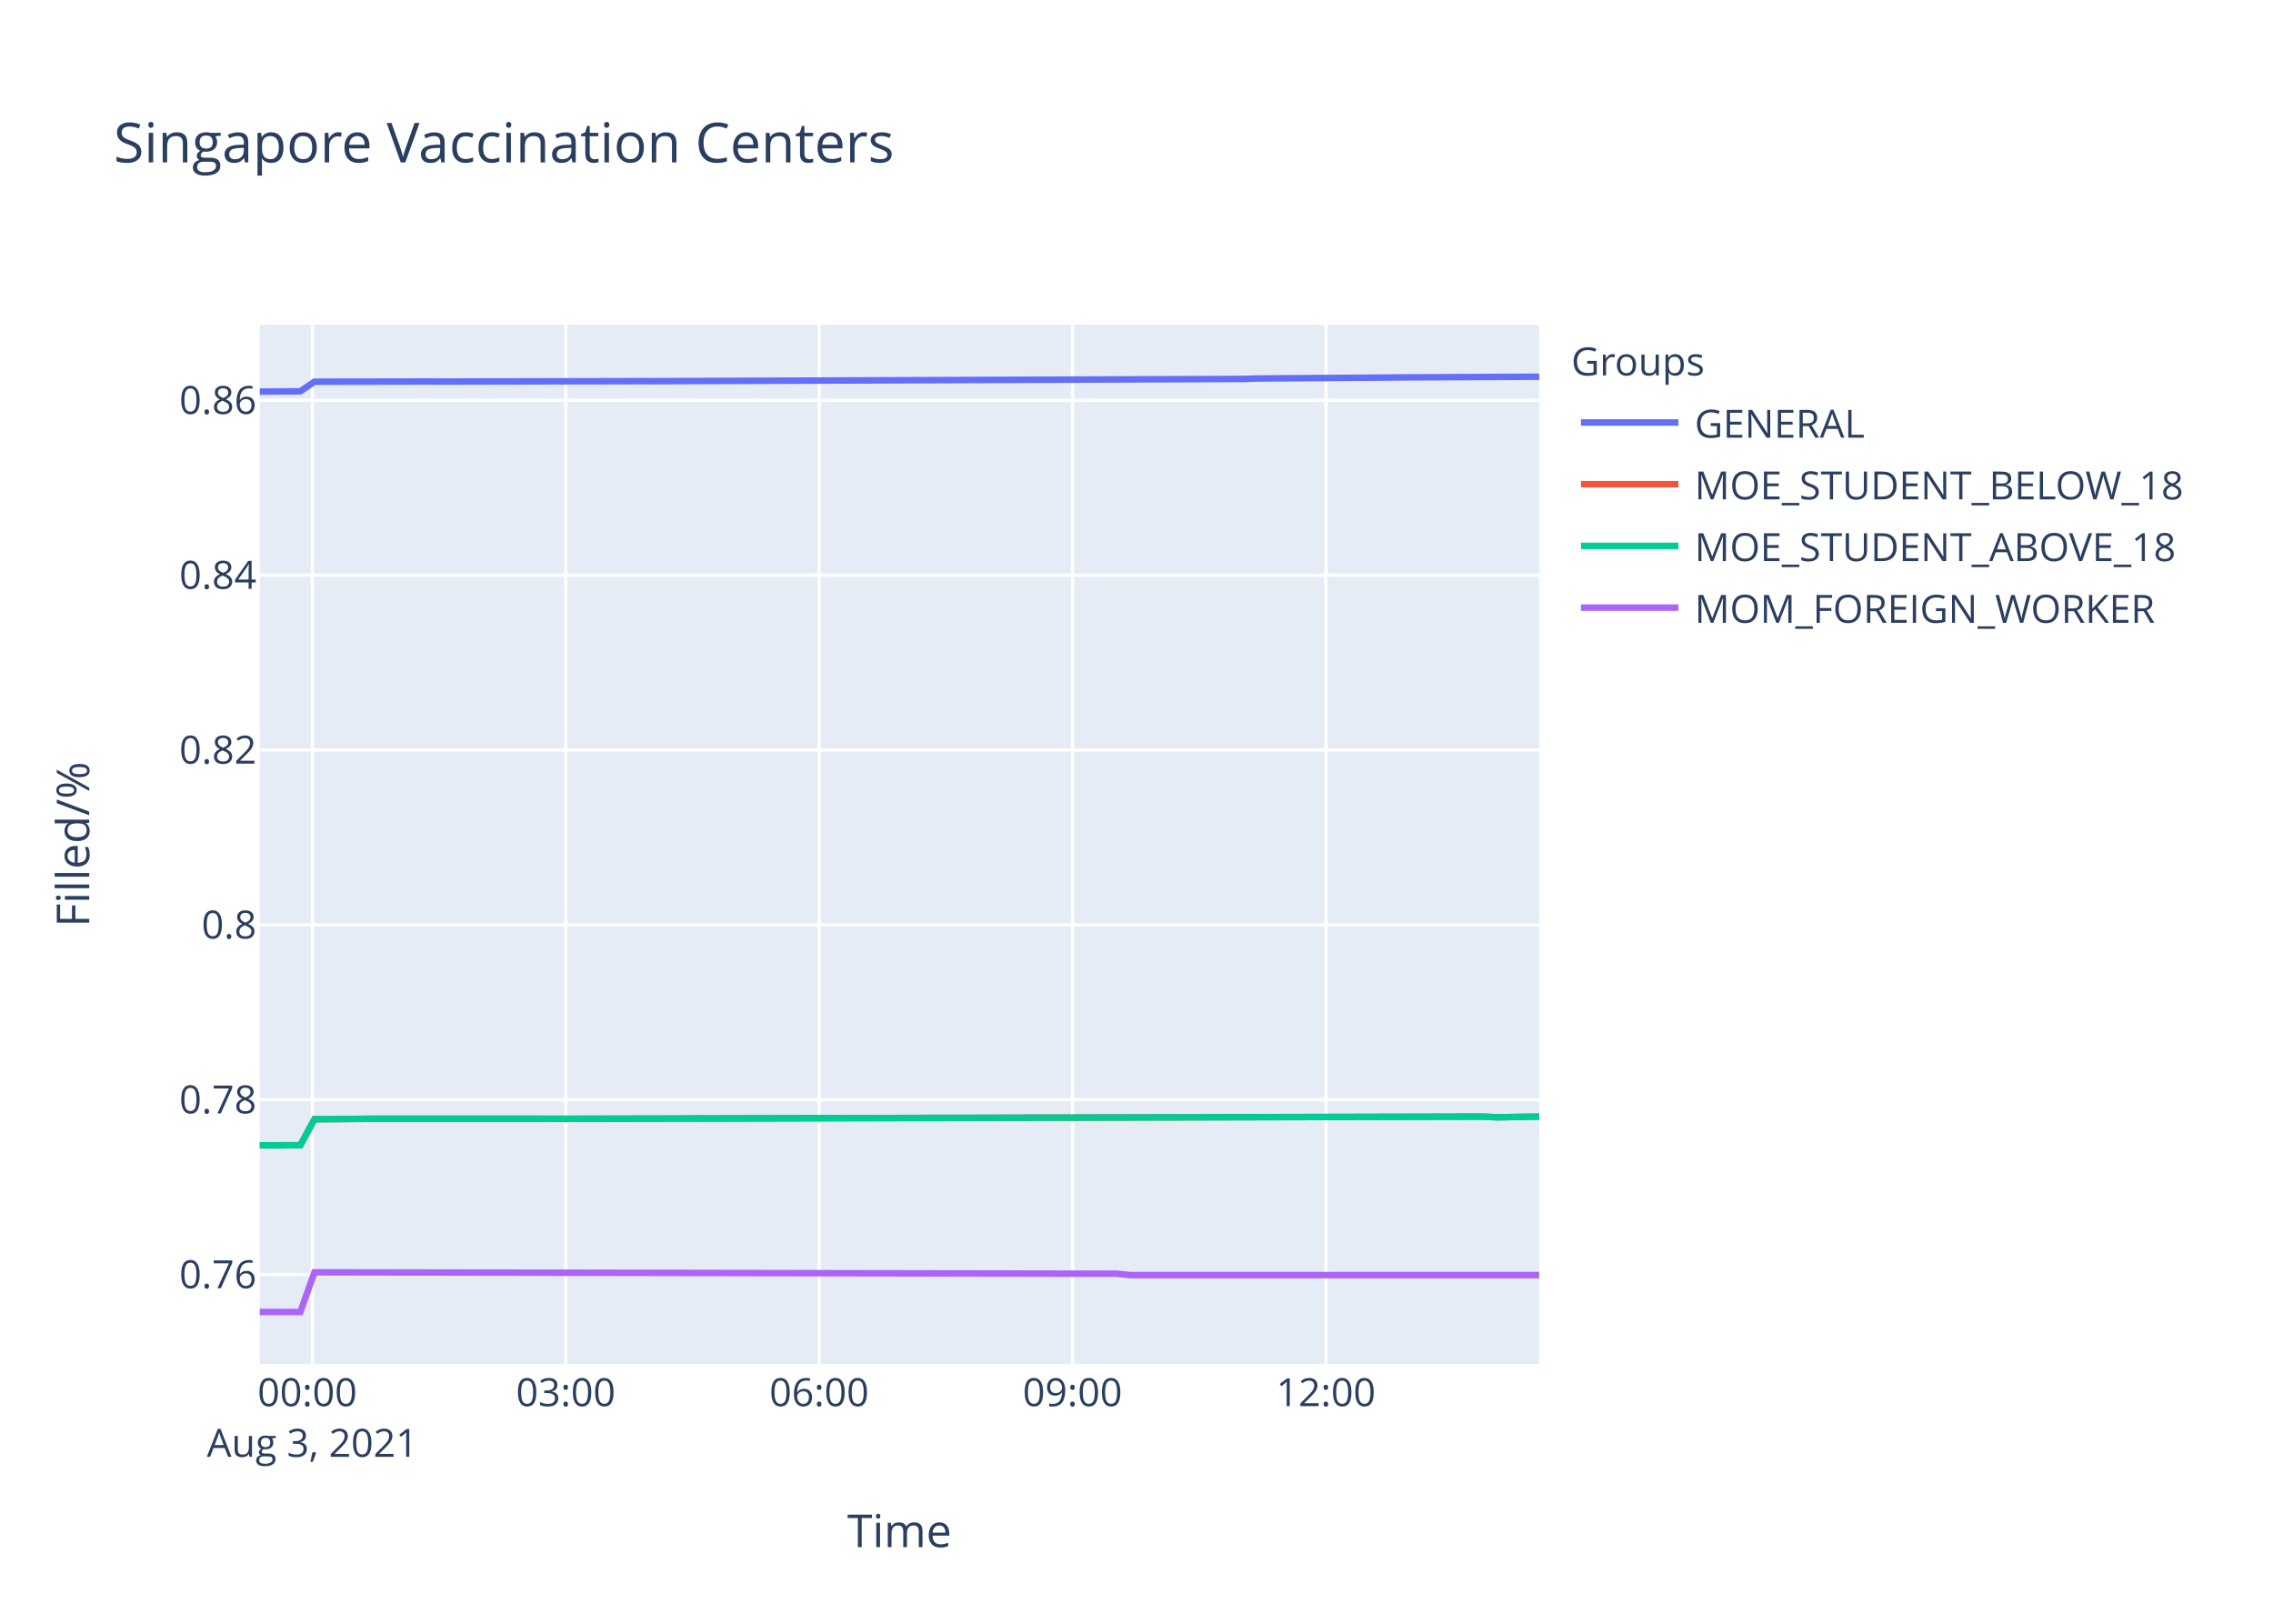
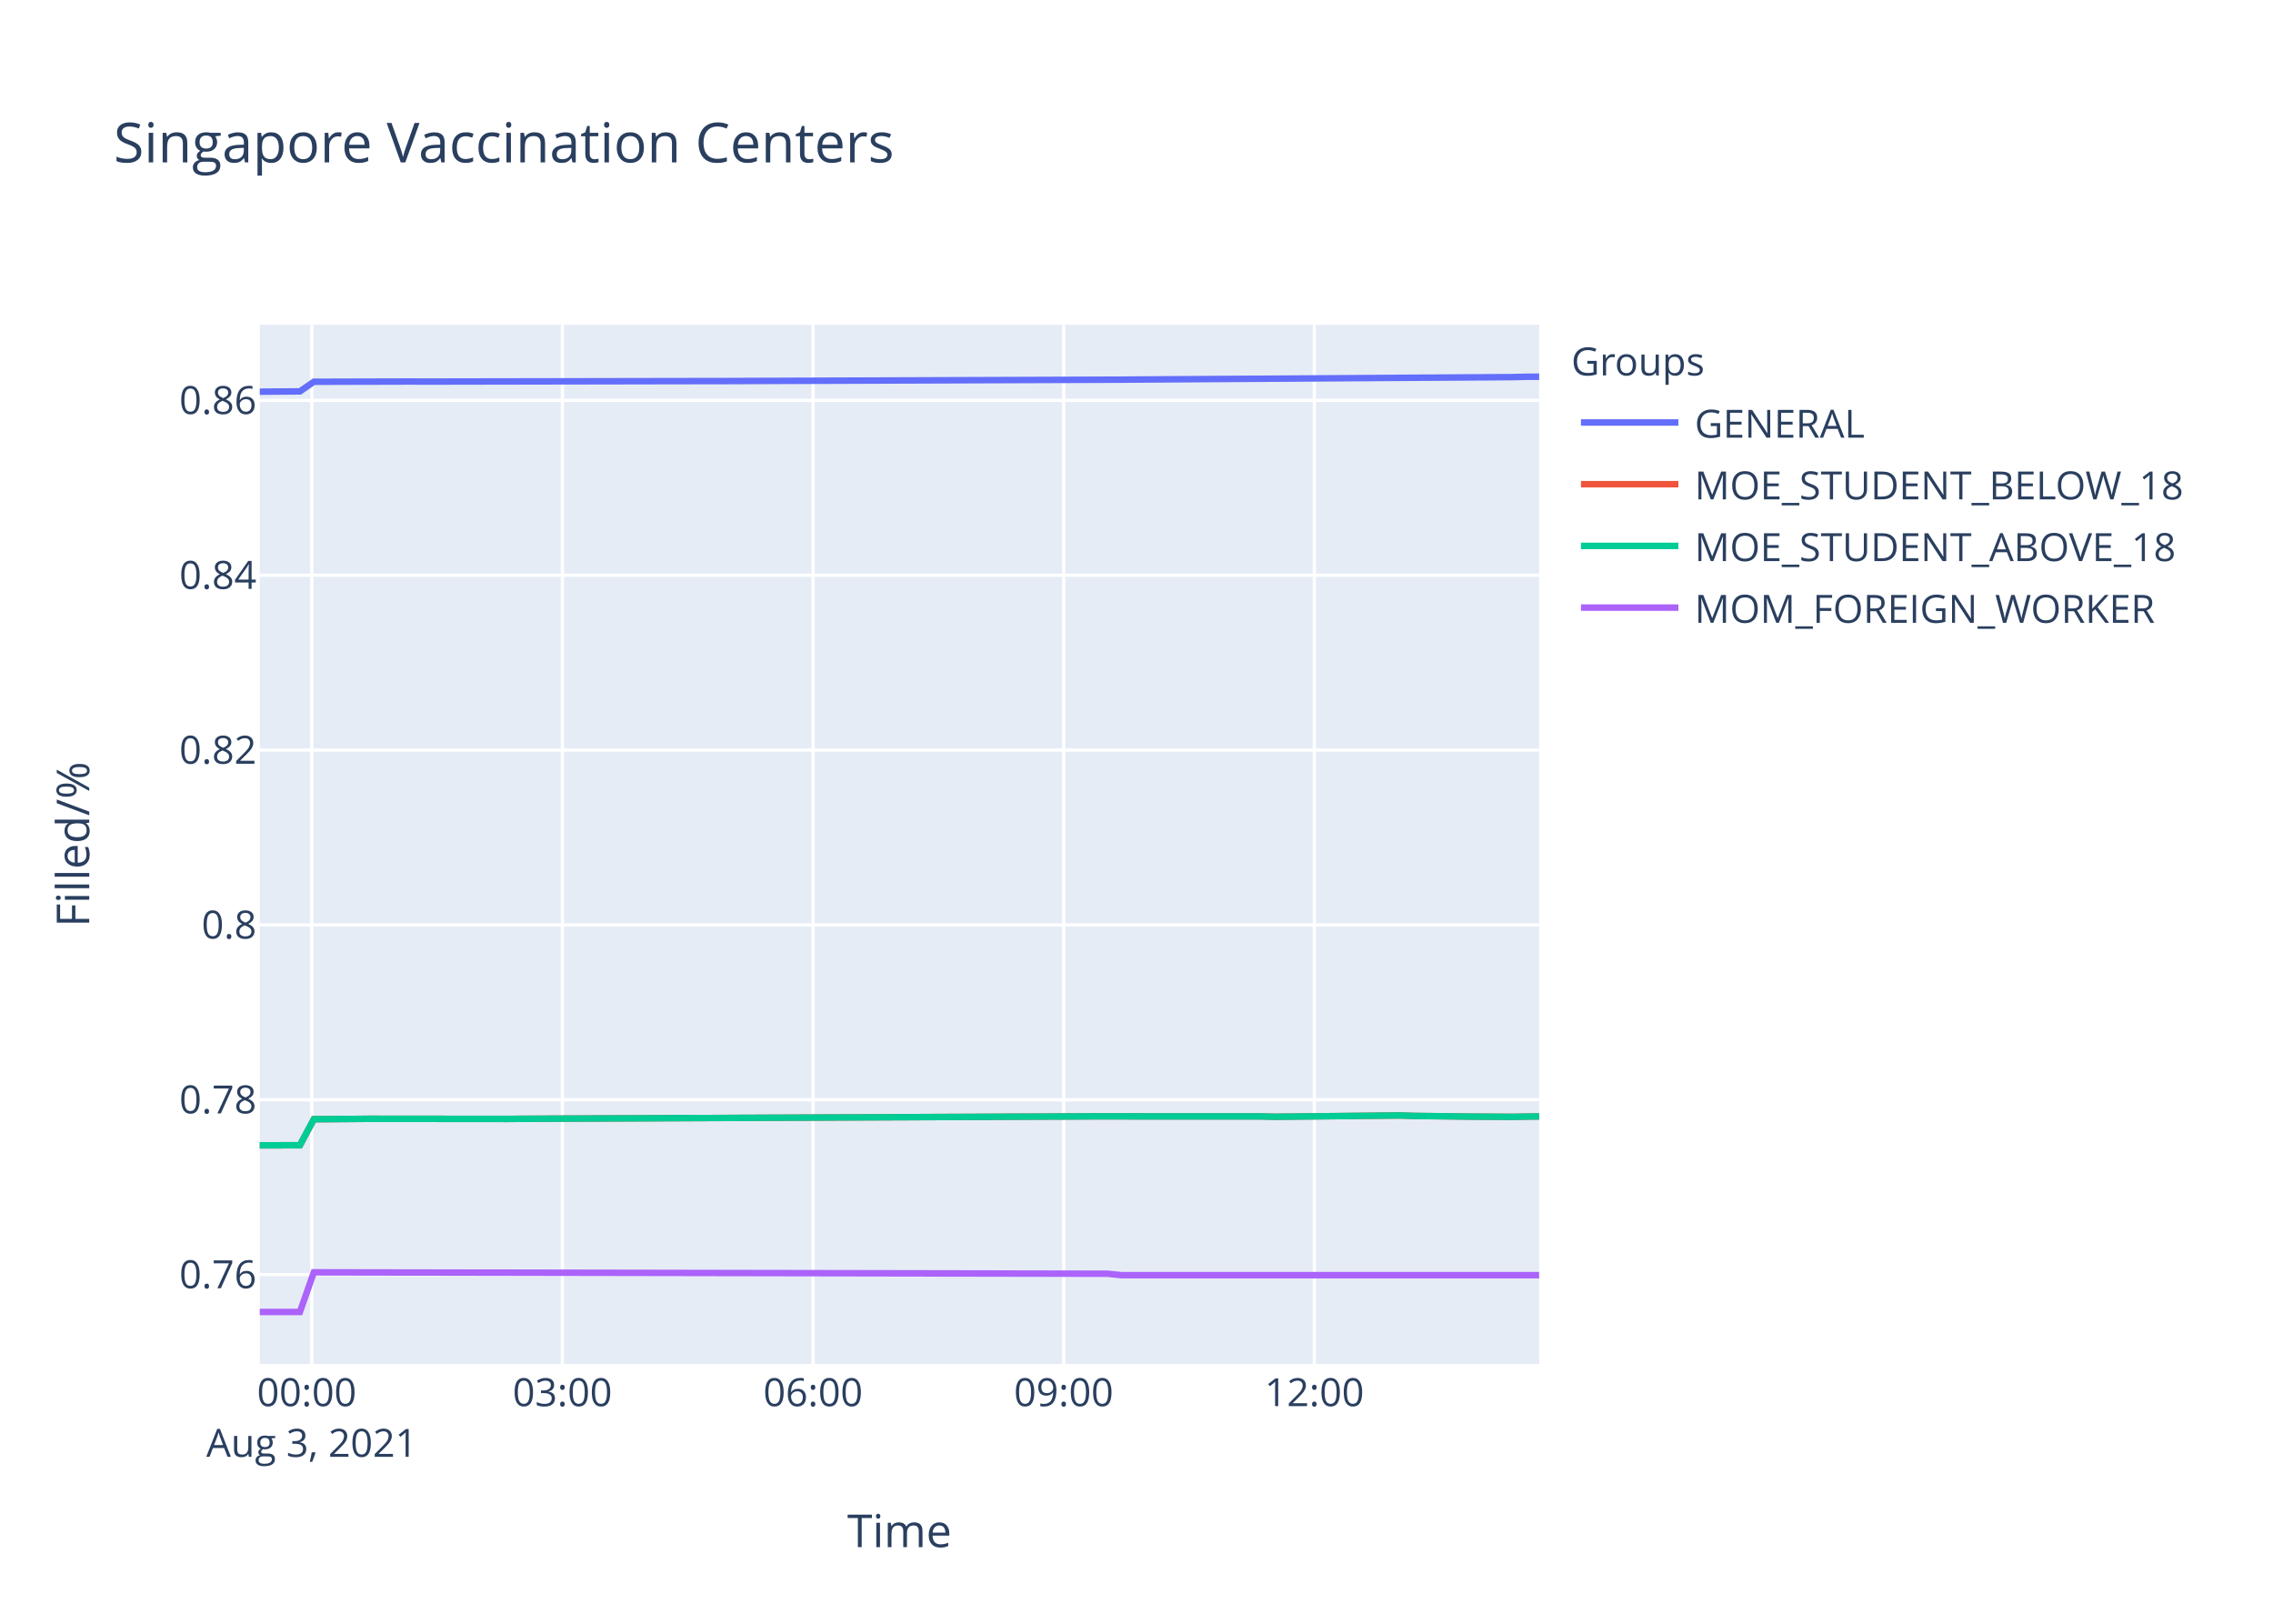
<svg xmlns="http://www.w3.org/2000/svg" class="main-svg" width="700" height="500" style="" viewBox="0 0 700 500">
  <rect x="0" y="0" width="700" height="500" style="fill: rgb(255, 255, 255); fill-opacity: 1;" />
-   <defs id="defs-064c52">
+   <defs id="defs-426fe1">
    <g class="clips">
-       <clipPath id="clip064c52xyplot" class="plotclip">
+       <clipPath id="clip426fe1xyplot" class="plotclip">
        <rect width="394" height="320" />
      </clipPath>
-       <clipPath class="axesclip" id="clip064c52x">
+       <clipPath class="axesclip" id="clip426fe1x">
        <rect x="80" y="0" width="394" height="500" />
      </clipPath>
-       <clipPath class="axesclip" id="clip064c52y">
+       <clipPath class="axesclip" id="clip426fe1y">
        <rect x="0" y="100" width="700" height="320" />
      </clipPath>
-       <clipPath class="axesclip" id="clip064c52xy">
+       <clipPath class="axesclip" id="clip426fe1xy">
        <rect x="80" y="100" width="394" height="320" />
      </clipPath>
    </g>
    <g class="gradients" />
  </defs>
  <g class="bglayer">
    <rect class="bg" x="80" y="100" width="394" height="320" style="fill: rgb(229, 236, 246); fill-opacity: 1; stroke-width: 0;" />
  </g>
  <g class="layer-below">
    <g class="imagelayer" />
    <g class="shapelayer" />
  </g>
  <g class="cartesianlayer">
    <g class="subplot xy">
      <g class="layer-subplot">
        <g class="shapelayer" />
        <g class="imagelayer" />
      </g>
      <g class="gridlayer">
        <g class="x">
-           <path class="xgrid crisp" transform="translate(96.2,0)" d="M0,100v320" style="stroke: rgb(255, 255, 255); stroke-opacity: 1; stroke-width: 1px;" />
-           <path class="xgrid crisp" transform="translate(174.23,0)" d="M0,100v320" style="stroke: rgb(255, 255, 255); stroke-opacity: 1; stroke-width: 1px;" />
-           <path class="xgrid crisp" transform="translate(252.27,0)" d="M0,100v320" style="stroke: rgb(255, 255, 255); stroke-opacity: 1; stroke-width: 1px;" />
-           <path class="xgrid crisp" transform="translate(330.3,0)" d="M0,100v320" style="stroke: rgb(255, 255, 255); stroke-opacity: 1; stroke-width: 1px;" />
-           <path class="xgrid crisp" transform="translate(408.33,0)" d="M0,100v320" style="stroke: rgb(255, 255, 255); stroke-opacity: 1; stroke-width: 1px;" />
+           <path class="xgrid crisp" transform="translate(96.02,0)" d="M0,100v320" style="stroke: rgb(255, 255, 255); stroke-opacity: 1; stroke-width: 1px;" />
+           <path class="xgrid crisp" transform="translate(173.21,0)" d="M0,100v320" style="stroke: rgb(255, 255, 255); stroke-opacity: 1; stroke-width: 1px;" />
+           <path class="xgrid crisp" transform="translate(250.39,0)" d="M0,100v320" style="stroke: rgb(255, 255, 255); stroke-opacity: 1; stroke-width: 1px;" />
+           <path class="xgrid crisp" transform="translate(327.58,0)" d="M0,100v320" style="stroke: rgb(255, 255, 255); stroke-opacity: 1; stroke-width: 1px;" />
+           <path class="xgrid crisp" transform="translate(404.77,0)" d="M0,100v320" style="stroke: rgb(255, 255, 255); stroke-opacity: 1; stroke-width: 1px;" />
        </g>
        <g class="y">
          <path class="ygrid crisp" transform="translate(0,392.48)" d="M80,0h394" style="stroke: rgb(255, 255, 255); stroke-opacity: 1; stroke-width: 1px;" />
          <path class="ygrid crisp" transform="translate(0,338.64)" d="M80,0h394" style="stroke: rgb(255, 255, 255); stroke-opacity: 1; stroke-width: 1px;" />
-           <path class="ygrid crisp" transform="translate(0,284.8)" d="M80,0h394" style="stroke: rgb(255, 255, 255); stroke-opacity: 1; stroke-width: 1px;" />
-           <path class="ygrid crisp" transform="translate(0,230.95)" d="M80,0h394" style="stroke: rgb(255, 255, 255); stroke-opacity: 1; stroke-width: 1px;" />
-           <path class="ygrid crisp" transform="translate(0,177.11)" d="M80,0h394" style="stroke: rgb(255, 255, 255); stroke-opacity: 1; stroke-width: 1px;" />
-           <path class="ygrid crisp" transform="translate(0,123.27)" d="M80,0h394" style="stroke: rgb(255, 255, 255); stroke-opacity: 1; stroke-width: 1px;" />
+           <path class="ygrid crisp" transform="translate(0,284.81)" d="M80,0h394" style="stroke: rgb(255, 255, 255); stroke-opacity: 1; stroke-width: 1px;" />
+           <path class="ygrid crisp" transform="translate(0,230.97)" d="M80,0h394" style="stroke: rgb(255, 255, 255); stroke-opacity: 1; stroke-width: 1px;" />
+           <path class="ygrid crisp" transform="translate(0,177.13)" d="M80,0h394" style="stroke: rgb(255, 255, 255); stroke-opacity: 1; stroke-width: 1px;" />
+           <path class="ygrid crisp" transform="translate(0,123.29)" d="M80,0h394" style="stroke: rgb(255, 255, 255); stroke-opacity: 1; stroke-width: 1px;" />
        </g>
      </g>
      <g class="zerolinelayer" />
      <path class="xlines-below" />
      <path class="ylines-below" />
      <g class="overlines-below" />
      <g class="xaxislayer-below" />
      <g class="yaxislayer-below" />
      <g class="overaxes-below" />
-       <g class="plot" transform="translate(80,100)" clip-path="url('#clip064c52xyplot')">
+       <g class="plot" transform="translate(80,100)" clip-path="url('#clip426fe1xyplot')">
        <g class="scatterlayer mlayer">
-           <g class="trace scatter trace560b8d" style="stroke-miterlimit: 2; opacity: 1;">
-             <g class="fills" />
-             <g class="errorbars" />
-             <g class="lines">
-               <path class="js-line" d="M0,20.59L12.49,20.49L16.84,17.54L51.51,17.48L55.86,17.5L116.53,17.37L120.88,17.38L302.95,16.69L307.27,16.55L346.3,16.27L350.63,16.22L394,16" style="vector-effect: non-scaling-stroke; fill: none; stroke: rgb(99, 110, 250); stroke-opacity: 1; stroke-width: 2px; opacity: 1;" />
-             </g>
-             <g class="points" />
-             <g class="text" />
-           </g>
-           <g class="trace scatter tracef58f46" style="stroke-miterlimit: 2; opacity: 1;">
-             <g class="fills" />
-             <g class="errorbars" />
-             <g class="lines">
-               <path class="js-line" d="M0,252.68L12.49,252.66L16.84,244.64L29.85,244.55L34.17,244.51L86.19,244.51L90.54,244.53L129.56,244.44L133.9,244.42L376.65,243.84L380.99,244.05L394,243.84" style="vector-effect: non-scaling-stroke; fill: none; stroke: rgb(239, 85, 59); stroke-opacity: 1; stroke-width: 2px; opacity: 1;" />
-             </g>
-             <g class="points" />
-             <g class="text" />
-           </g>
-           <g class="trace scatter trace34bf09" style="stroke-miterlimit: 2; opacity: 1;">
-             <g class="fills" />
-             <g class="errorbars" />
-             <g class="lines">
-               <path class="js-line" d="M0,252.68L12.49,252.66L16.84,244.64L29.85,244.55L34.17,244.51L86.19,244.51L90.54,244.53L129.56,244.44L133.9,244.42L376.65,243.84L380.99,244.05L394,243.84" style="vector-effect: non-scaling-stroke; fill: none; stroke: rgb(0, 204, 150); stroke-opacity: 1; stroke-width: 2px; opacity: 1;" />
-             </g>
-             <g class="points" />
-             <g class="text" />
-           </g>
-           <g class="trace scatter trace1fd13f" style="stroke-miterlimit: 2; opacity: 1;">
-             <g class="fills" />
-             <g class="errorbars" />
-             <g class="lines">
-               <path class="js-line" d="M0,304L12.49,304L16.84,291.79L263.92,292.22L268.26,292.65L394,292.65" style="vector-effect: non-scaling-stroke; fill: none; stroke: rgb(171, 99, 250); stroke-opacity: 1; stroke-width: 2px; opacity: 1;" />
+           <g class="trace scatter trace469246" style="stroke-miterlimit: 2; opacity: 1;">
+             <g class="fills" />
+             <g class="errorbars" />
+             <g class="lines">
+               <path class="js-line" d="M0,20.61L12.36,20.52L16.65,17.56L46.66,17.48L50.95,17.5L136.71,17.35L141,17.35L265.35,16.91L269.65,16.87L385.42,16.13L389.72,16.03L394,16" style="vector-effect: non-scaling-stroke; fill: none; stroke: rgb(99, 110, 250); stroke-opacity: 1; stroke-width: 2px; opacity: 1;" />
+             </g>
+             <g class="points" />
+             <g class="text" />
+           </g>
+           <g class="trace scatter trace280903" style="stroke-miterlimit: 2; opacity: 1;">
+             <g class="fills" />
+             <g class="errorbars" />
+             <g class="lines">
+               <path class="js-line" d="M0,252.68L12.36,252.66L16.65,244.64L29.53,244.55L33.8,244.51L76.67,244.55L80.96,244.51L252.5,243.78L256.77,243.76L308.23,243.78L312.51,243.89L351.1,243.48L355.4,243.63L368.27,243.78L372.55,243.84L385.42,243.91L389.72,243.84L394,243.78" style="vector-effect: non-scaling-stroke; fill: none; stroke: rgb(239, 85, 59); stroke-opacity: 1; stroke-width: 2px; opacity: 1;" />
+             </g>
+             <g class="points" />
+             <g class="text" />
+           </g>
+           <g class="trace scatter trace9469a5" style="stroke-miterlimit: 2; opacity: 1;">
+             <g class="fills" />
+             <g class="errorbars" />
+             <g class="lines">
+               <path class="js-line" d="M0,252.68L12.36,252.66L16.65,244.64L29.53,244.55L33.8,244.51L76.67,244.55L80.96,244.51L252.5,243.78L256.77,243.76L308.23,243.78L312.51,243.89L351.1,243.48L355.4,243.63L368.27,243.78L372.55,243.84L385.42,243.91L389.72,243.84L394,243.78" style="vector-effect: non-scaling-stroke; fill: none; stroke: rgb(0, 204, 150); stroke-opacity: 1; stroke-width: 2px; opacity: 1;" />
+             </g>
+             <g class="points" />
+             <g class="text" />
+           </g>
+           <g class="trace scatter trace56f687" style="stroke-miterlimit: 2; opacity: 1;">
+             <g class="fills" />
+             <g class="errorbars" />
+             <g class="lines">
+               <path class="js-line" d="M0,304L12.36,304L16.65,291.79L261.05,292.22L265.35,292.66L394,292.66" style="vector-effect: non-scaling-stroke; fill: none; stroke: rgb(171, 99, 250); stroke-opacity: 1; stroke-width: 2px; opacity: 1;" />
            </g>
            <g class="points" />
            <g class="text" />
          </g>
        </g>
      </g>
      <g class="overplot" />
      <path class="xlines-above crisp" d="M0,0" style="fill: none;" />
      <path class="ylines-above crisp" d="M0,0" style="fill: none;" />
      <g class="overlines-above" />
      <g class="xaxislayer-above">
        <g class="xtick">
-           <text text-anchor="middle" x="0" y="433" transform="translate(96.2,0)" style="font-family: 'Open Sans', verdana, arial, sans-serif; font-size: 12px; fill: rgb(42, 63, 95); fill-opacity: 1; white-space: pre;">
+           <text text-anchor="middle" x="0" y="433" transform="translate(96.02,0)" style="font-family: 'Open Sans', verdana, arial, sans-serif; font-size: 12px; fill: rgb(42, 63, 95); fill-opacity: 1; white-space: pre;">
            <tspan class="line" dy="0em" x="0" y="433">00:00</tspan>
            <tspan class="line" dy="1.3em" x="0" y="433">Aug 3, 2021</tspan>
          </text>
        </g>
        <g class="xtick">
-           <text text-anchor="middle" x="0" y="433" transform="translate(174.23,0)" style="font-family: 'Open Sans', verdana, arial, sans-serif; font-size: 12px; fill: rgb(42, 63, 95); fill-opacity: 1; white-space: pre;">03:00</text>
-         </g>
-         <g class="xtick">
-           <text text-anchor="middle" x="0" y="433" transform="translate(252.27,0)" style="font-family: 'Open Sans', verdana, arial, sans-serif; font-size: 12px; fill: rgb(42, 63, 95); fill-opacity: 1; white-space: pre;">06:00</text>
-         </g>
-         <g class="xtick">
-           <text text-anchor="middle" x="0" y="433" transform="translate(330.3,0)" style="font-family: 'Open Sans', verdana, arial, sans-serif; font-size: 12px; fill: rgb(42, 63, 95); fill-opacity: 1; white-space: pre;">09:00</text>
-         </g>
-         <g class="xtick">
-           <text text-anchor="middle" x="0" y="433" transform="translate(408.33,0)" style="font-family: 'Open Sans', verdana, arial, sans-serif; font-size: 12px; fill: rgb(42, 63, 95); fill-opacity: 1; white-space: pre;">12:00</text>
+           <text text-anchor="middle" x="0" y="433" transform="translate(173.21,0)" style="font-family: 'Open Sans', verdana, arial, sans-serif; font-size: 12px; fill: rgb(42, 63, 95); fill-opacity: 1; white-space: pre;">03:00</text>
+         </g>
+         <g class="xtick">
+           <text text-anchor="middle" x="0" y="433" transform="translate(250.39,0)" style="font-family: 'Open Sans', verdana, arial, sans-serif; font-size: 12px; fill: rgb(42, 63, 95); fill-opacity: 1; white-space: pre;">06:00</text>
+         </g>
+         <g class="xtick">
+           <text text-anchor="middle" x="0" y="433" transform="translate(327.58,0)" style="font-family: 'Open Sans', verdana, arial, sans-serif; font-size: 12px; fill: rgb(42, 63, 95); fill-opacity: 1; white-space: pre;">09:00</text>
+         </g>
+         <g class="xtick">
+           <text text-anchor="middle" x="0" y="433" transform="translate(404.77,0)" style="font-family: 'Open Sans', verdana, arial, sans-serif; font-size: 12px; fill: rgb(42, 63, 95); fill-opacity: 1; white-space: pre;">12:00</text>
        </g>
      </g>
      <g class="yaxislayer-above">
        <g class="ytick">
          <text text-anchor="end" x="79" y="4.2" transform="translate(0,392.48)" style="font-family: 'Open Sans', verdana, arial, sans-serif; font-size: 12px; fill: rgb(42, 63, 95); fill-opacity: 1; white-space: pre;">0.76</text>
        </g>
        <g class="ytick">
          <text text-anchor="end" x="79" y="4.2" transform="translate(0,338.64)" style="font-family: 'Open Sans', verdana, arial, sans-serif; font-size: 12px; fill: rgb(42, 63, 95); fill-opacity: 1; white-space: pre;">0.78</text>
        </g>
        <g class="ytick">
-           <text text-anchor="end" x="79" y="4.2" transform="translate(0,284.8)" style="font-family: 'Open Sans', verdana, arial, sans-serif; font-size: 12px; fill: rgb(42, 63, 95); fill-opacity: 1; white-space: pre;">0.8</text>
-         </g>
-         <g class="ytick">
-           <text text-anchor="end" x="79" y="4.2" transform="translate(0,230.95)" style="font-family: 'Open Sans', verdana, arial, sans-serif; font-size: 12px; fill: rgb(42, 63, 95); fill-opacity: 1; white-space: pre;">0.82</text>
-         </g>
-         <g class="ytick">
-           <text text-anchor="end" x="79" y="4.2" transform="translate(0,177.11)" style="font-family: 'Open Sans', verdana, arial, sans-serif; font-size: 12px; fill: rgb(42, 63, 95); fill-opacity: 1; white-space: pre;">0.84</text>
-         </g>
-         <g class="ytick">
-           <text text-anchor="end" x="79" y="4.2" transform="translate(0,123.27)" style="font-family: 'Open Sans', verdana, arial, sans-serif; font-size: 12px; fill: rgb(42, 63, 95); fill-opacity: 1; white-space: pre;">0.86</text>
+           <text text-anchor="end" x="79" y="4.2" transform="translate(0,284.81)" style="font-family: 'Open Sans', verdana, arial, sans-serif; font-size: 12px; fill: rgb(42, 63, 95); fill-opacity: 1; white-space: pre;">0.8</text>
+         </g>
+         <g class="ytick">
+           <text text-anchor="end" x="79" y="4.2" transform="translate(0,230.97)" style="font-family: 'Open Sans', verdana, arial, sans-serif; font-size: 12px; fill: rgb(42, 63, 95); fill-opacity: 1; white-space: pre;">0.82</text>
+         </g>
+         <g class="ytick">
+           <text text-anchor="end" x="79" y="4.2" transform="translate(0,177.13)" style="font-family: 'Open Sans', verdana, arial, sans-serif; font-size: 12px; fill: rgb(42, 63, 95); fill-opacity: 1; white-space: pre;">0.84</text>
+         </g>
+         <g class="ytick">
+           <text text-anchor="end" x="79" y="4.2" transform="translate(0,123.29)" style="font-family: 'Open Sans', verdana, arial, sans-serif; font-size: 12px; fill: rgb(42, 63, 95); fill-opacity: 1; white-space: pre;">0.86</text>
        </g>
      </g>
      <g class="overaxes-above" />
    </g>
  </g>
  <g class="polarlayer" />
  <g class="ternarylayer" />
  <g class="geolayer" />
  <g class="funnelarealayer" />
  <g class="pielayer" />
  <g class="treemaplayer" />
  <g class="sunburstlayer" />
  <g class="glimages" />
-   <defs id="topdefs-064c52">
+   <defs id="topdefs-426fe1">
    <g class="clips" />
-     <clipPath id="legend064c52">
+     <clipPath id="legend426fe1">
      <rect width="206" height="102" x="0" y="0" />
    </clipPath>
  </defs>
  <g class="layer-above">
    <g class="imagelayer" />
    <g class="shapelayer" />
  </g>
  <g class="infolayer">
    <g class="legend" pointer-events="all" transform="translate(481.88,100)">
      <rect class="bg" shape-rendering="crispEdges" width="206" height="102" x="0" y="0" style="stroke: rgb(68, 68, 68); stroke-opacity: 1; fill: rgb(255, 255, 255); fill-opacity: 1; stroke-width: 0px;" />
-       <g class="scrollbox" transform="" clip-path="url('#legend064c52')">
+       <g class="scrollbox" transform="" clip-path="url('#legend426fe1')">
        <text class="legendtitletext" text-anchor="start" x="2" y="15.6" style="font-family: 'Open Sans', verdana, arial, sans-serif; font-size: 12px; fill: rgb(42, 63, 95); fill-opacity: 1; white-space: pre;">Groups</text>
        <g class="groups" transform="">
          <g class="traces" transform="translate(0,30.1)" style="opacity: 1;">
            <text class="legendtext" text-anchor="start" x="40" y="4.68" style="font-family: 'Open Sans', verdana, arial, sans-serif; font-size: 12px; fill: rgb(42, 63, 95); fill-opacity: 1; white-space: pre;">GENERAL</text>
            <g class="layers" style="opacity: 1;">
              <g class="legendfill" />
              <g class="legendlines">
                <path class="js-line" d="M5,0h30" style="fill: none; stroke: rgb(99, 110, 250); stroke-opacity: 1; stroke-width: 2px;" />
              </g>
              <g class="legendsymbols">
                <g class="legendpoints" />
              </g>
            </g>
            <rect class="legendtoggle" x="0" y="-9.5" width="200.906" height="19" style="fill: rgb(0, 0, 0); fill-opacity: 0;" />
          </g>
        </g>
        <g class="groups" transform="">
          <g class="traces" transform="translate(0,49.1)" style="opacity: 1;">
            <text class="legendtext" text-anchor="start" x="40" y="4.68" style="font-family: 'Open Sans', verdana, arial, sans-serif; font-size: 12px; fill: rgb(42, 63, 95); fill-opacity: 1; white-space: pre;">MOE_STUDENT_BELOW_18</text>
            <g class="layers" style="opacity: 1;">
              <g class="legendfill" />
              <g class="legendlines">
                <path class="js-line" d="M5,0h30" style="fill: none; stroke: rgb(239, 85, 59); stroke-opacity: 1; stroke-width: 2px;" />
              </g>
              <g class="legendsymbols">
                <g class="legendpoints" />
              </g>
            </g>
            <rect class="legendtoggle" x="0" y="-9.5" width="200.906" height="19" style="fill: rgb(0, 0, 0); fill-opacity: 0;" />
          </g>
        </g>
        <g class="groups" transform="">
          <g class="traces" transform="translate(0,68.1)" style="opacity: 1;">
            <text class="legendtext" text-anchor="start" x="40" y="4.68" style="font-family: 'Open Sans', verdana, arial, sans-serif; font-size: 12px; fill: rgb(42, 63, 95); fill-opacity: 1; white-space: pre;">MOE_STUDENT_ABOVE_18</text>
            <g class="layers" style="opacity: 1;">
              <g class="legendfill" />
              <g class="legendlines">
                <path class="js-line" d="M5,0h30" style="fill: none; stroke: rgb(0, 204, 150); stroke-opacity: 1; stroke-width: 2px;" />
              </g>
              <g class="legendsymbols">
                <g class="legendpoints" />
              </g>
            </g>
            <rect class="legendtoggle" x="0" y="-9.5" width="200.906" height="19" style="fill: rgb(0, 0, 0); fill-opacity: 0;" />
          </g>
        </g>
        <g class="groups" transform="">
          <g class="traces" transform="translate(0,87.1)" style="opacity: 1;">
            <text class="legendtext" text-anchor="start" x="40" y="4.68" style="font-family: 'Open Sans', verdana, arial, sans-serif; font-size: 12px; fill: rgb(42, 63, 95); fill-opacity: 1; white-space: pre;">MOM_FOREIGN_WORKER</text>
            <g class="layers" style="opacity: 1;">
              <g class="legendfill" />
              <g class="legendlines">
                <path class="js-line" d="M5,0h30" style="fill: none; stroke: rgb(171, 99, 250); stroke-opacity: 1; stroke-width: 2px;" />
              </g>
              <g class="legendsymbols">
                <g class="legendpoints" />
              </g>
            </g>
            <rect class="legendtoggle" x="0" y="-9.5" width="200.906" height="19" style="fill: rgb(0, 0, 0); fill-opacity: 0;" />
          </g>
        </g>
      </g>
      <rect class="scrollbar" rx="20" ry="3" width="0" height="0" x="0" y="0" style="fill: rgb(128, 139, 164); fill-opacity: 1;" />
    </g>
    <g class="g-gtitle">
      <text class="gtitle" x="35" y="50" text-anchor="start" dy="0em" style="font-family: 'Open Sans', verdana, arial, sans-serif; font-size: 17px; fill: rgb(42, 63, 95); opacity: 1; font-weight: normal; white-space: pre;">Singapore Vaccination Centers</text>
    </g>
    <g class="g-xtitle">
      <text class="xtitle" x="277" y="476.409" text-anchor="middle" style="font-family: 'Open Sans', verdana, arial, sans-serif; font-size: 14px; fill: rgb(42, 63, 95); opacity: 1; font-weight: normal; white-space: pre;">Time</text>
    </g>
    <g class="g-ytitle">
      <text class="ytitle" transform="rotate(-90,27.48125,260)" x="27.481" y="260" text-anchor="middle" style="font-family: 'Open Sans', verdana, arial, sans-serif; font-size: 14px; fill: rgb(42, 63, 95); opacity: 1; font-weight: normal; white-space: pre;">Filled/%</text>
    </g>
  </g>
</svg>
